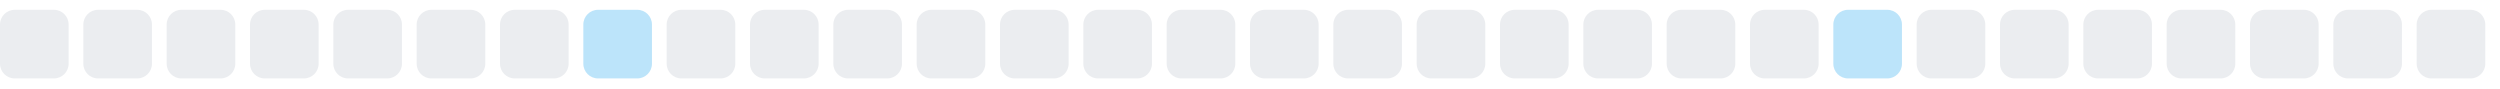
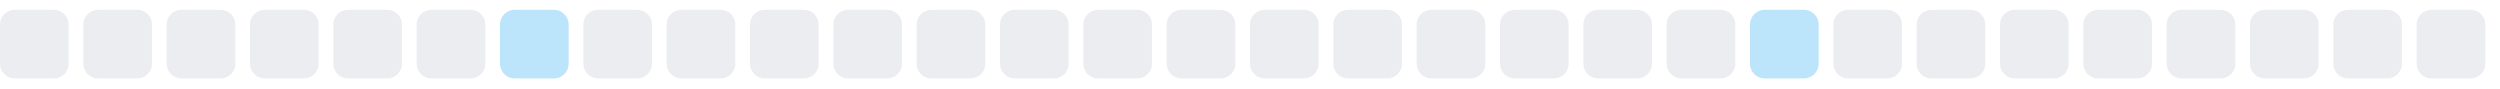
<svg xmlns="http://www.w3.org/2000/svg" width="255" height="9">
  <style>
        .level0 { fill: #ebedf0; }
        .level1 { fill: #bce4fa; }
        .level2 { fill: #75c7f7; }
        .level3 { fill: #30a9f2; }
        .level4 { fill: #008ee6; }
        @media (prefers-color-scheme: dark) {
          .level0 { fill: #161b22; }
          .level1 { fill: #0b3b5c; }
          .level2 { fill: #0a6299; }
          .level3 { fill: #008ee6; }
          .level4 { fill: #5bc4ff; }
        }
      </style>
  <rect x="0.0" y="1" width="7" height="7" rx="1.5" ry="1.5" class="level0" />
  <rect x="8.5" y="1" width="7" height="7" rx="1.5" ry="1.5" class="level0" />
  <rect x="17.0" y="1" width="7" height="7" rx="1.5" ry="1.5" class="level0" />
  <rect x="25.5" y="1" width="7" height="7" rx="1.5" ry="1.5" class="level0" />
  <rect x="34.0" y="1" width="7" height="7" rx="1.5" ry="1.5" class="level0" />
  <rect x="42.5" y="1" width="7" height="7" rx="1.5" ry="1.5" class="level0" />
-   <rect x="51.0" y="1" width="7" height="7" rx="1.5" ry="1.5" class="level0" />
-   <rect x="59.5" y="1" width="7" height="7" rx="1.5" ry="1.5" class="level1" />
+   <rect x="51.0" y="1" width="7" height="7" rx="1.5" ry="1.5" class="level1" />
+   <rect x="59.5" y="1" width="7" height="7" rx="1.5" ry="1.5" class="level0" />
  <rect x="68.0" y="1" width="7" height="7" rx="1.5" ry="1.5" class="level0" />
  <rect x="76.5" y="1" width="7" height="7" rx="1.5" ry="1.5" class="level0" />
  <rect x="85.0" y="1" width="7" height="7" rx="1.5" ry="1.5" class="level0" />
  <rect x="93.5" y="1" width="7" height="7" rx="1.5" ry="1.5" class="level0" />
  <rect x="102.0" y="1" width="7" height="7" rx="1.5" ry="1.5" class="level0" />
  <rect x="110.5" y="1" width="7" height="7" rx="1.5" ry="1.5" class="level0" />
  <rect x="119.0" y="1" width="7" height="7" rx="1.5" ry="1.5" class="level0" />
  <rect x="127.5" y="1" width="7" height="7" rx="1.5" ry="1.5" class="level0" />
  <rect x="136.0" y="1" width="7" height="7" rx="1.5" ry="1.5" class="level0" />
  <rect x="144.5" y="1" width="7" height="7" rx="1.5" ry="1.5" class="level0" />
  <rect x="153.0" y="1" width="7" height="7" rx="1.5" ry="1.5" class="level0" />
  <rect x="161.5" y="1" width="7" height="7" rx="1.5" ry="1.5" class="level0" />
  <rect x="170.0" y="1" width="7" height="7" rx="1.5" ry="1.5" class="level0" />
-   <rect x="178.5" y="1" width="7" height="7" rx="1.5" ry="1.5" class="level0" />
-   <rect x="187.0" y="1" width="7" height="7" rx="1.5" ry="1.5" class="level1" />
+   <rect x="178.5" y="1" width="7" height="7" rx="1.5" ry="1.5" class="level1" />
+   <rect x="187.0" y="1" width="7" height="7" rx="1.5" ry="1.5" class="level0" />
  <rect x="195.5" y="1" width="7" height="7" rx="1.5" ry="1.5" class="level0" />
  <rect x="204.0" y="1" width="7" height="7" rx="1.5" ry="1.5" class="level0" />
  <rect x="212.5" y="1" width="7" height="7" rx="1.5" ry="1.5" class="level0" />
  <rect x="221.0" y="1" width="7" height="7" rx="1.5" ry="1.5" class="level0" />
  <rect x="229.5" y="1" width="7" height="7" rx="1.5" ry="1.5" class="level0" />
  <rect x="238.0" y="1" width="7" height="7" rx="1.5" ry="1.5" class="level0" />
  <rect x="246.5" y="1" width="7" height="7" rx="1.5" ry="1.5" class="level0" />
</svg>
